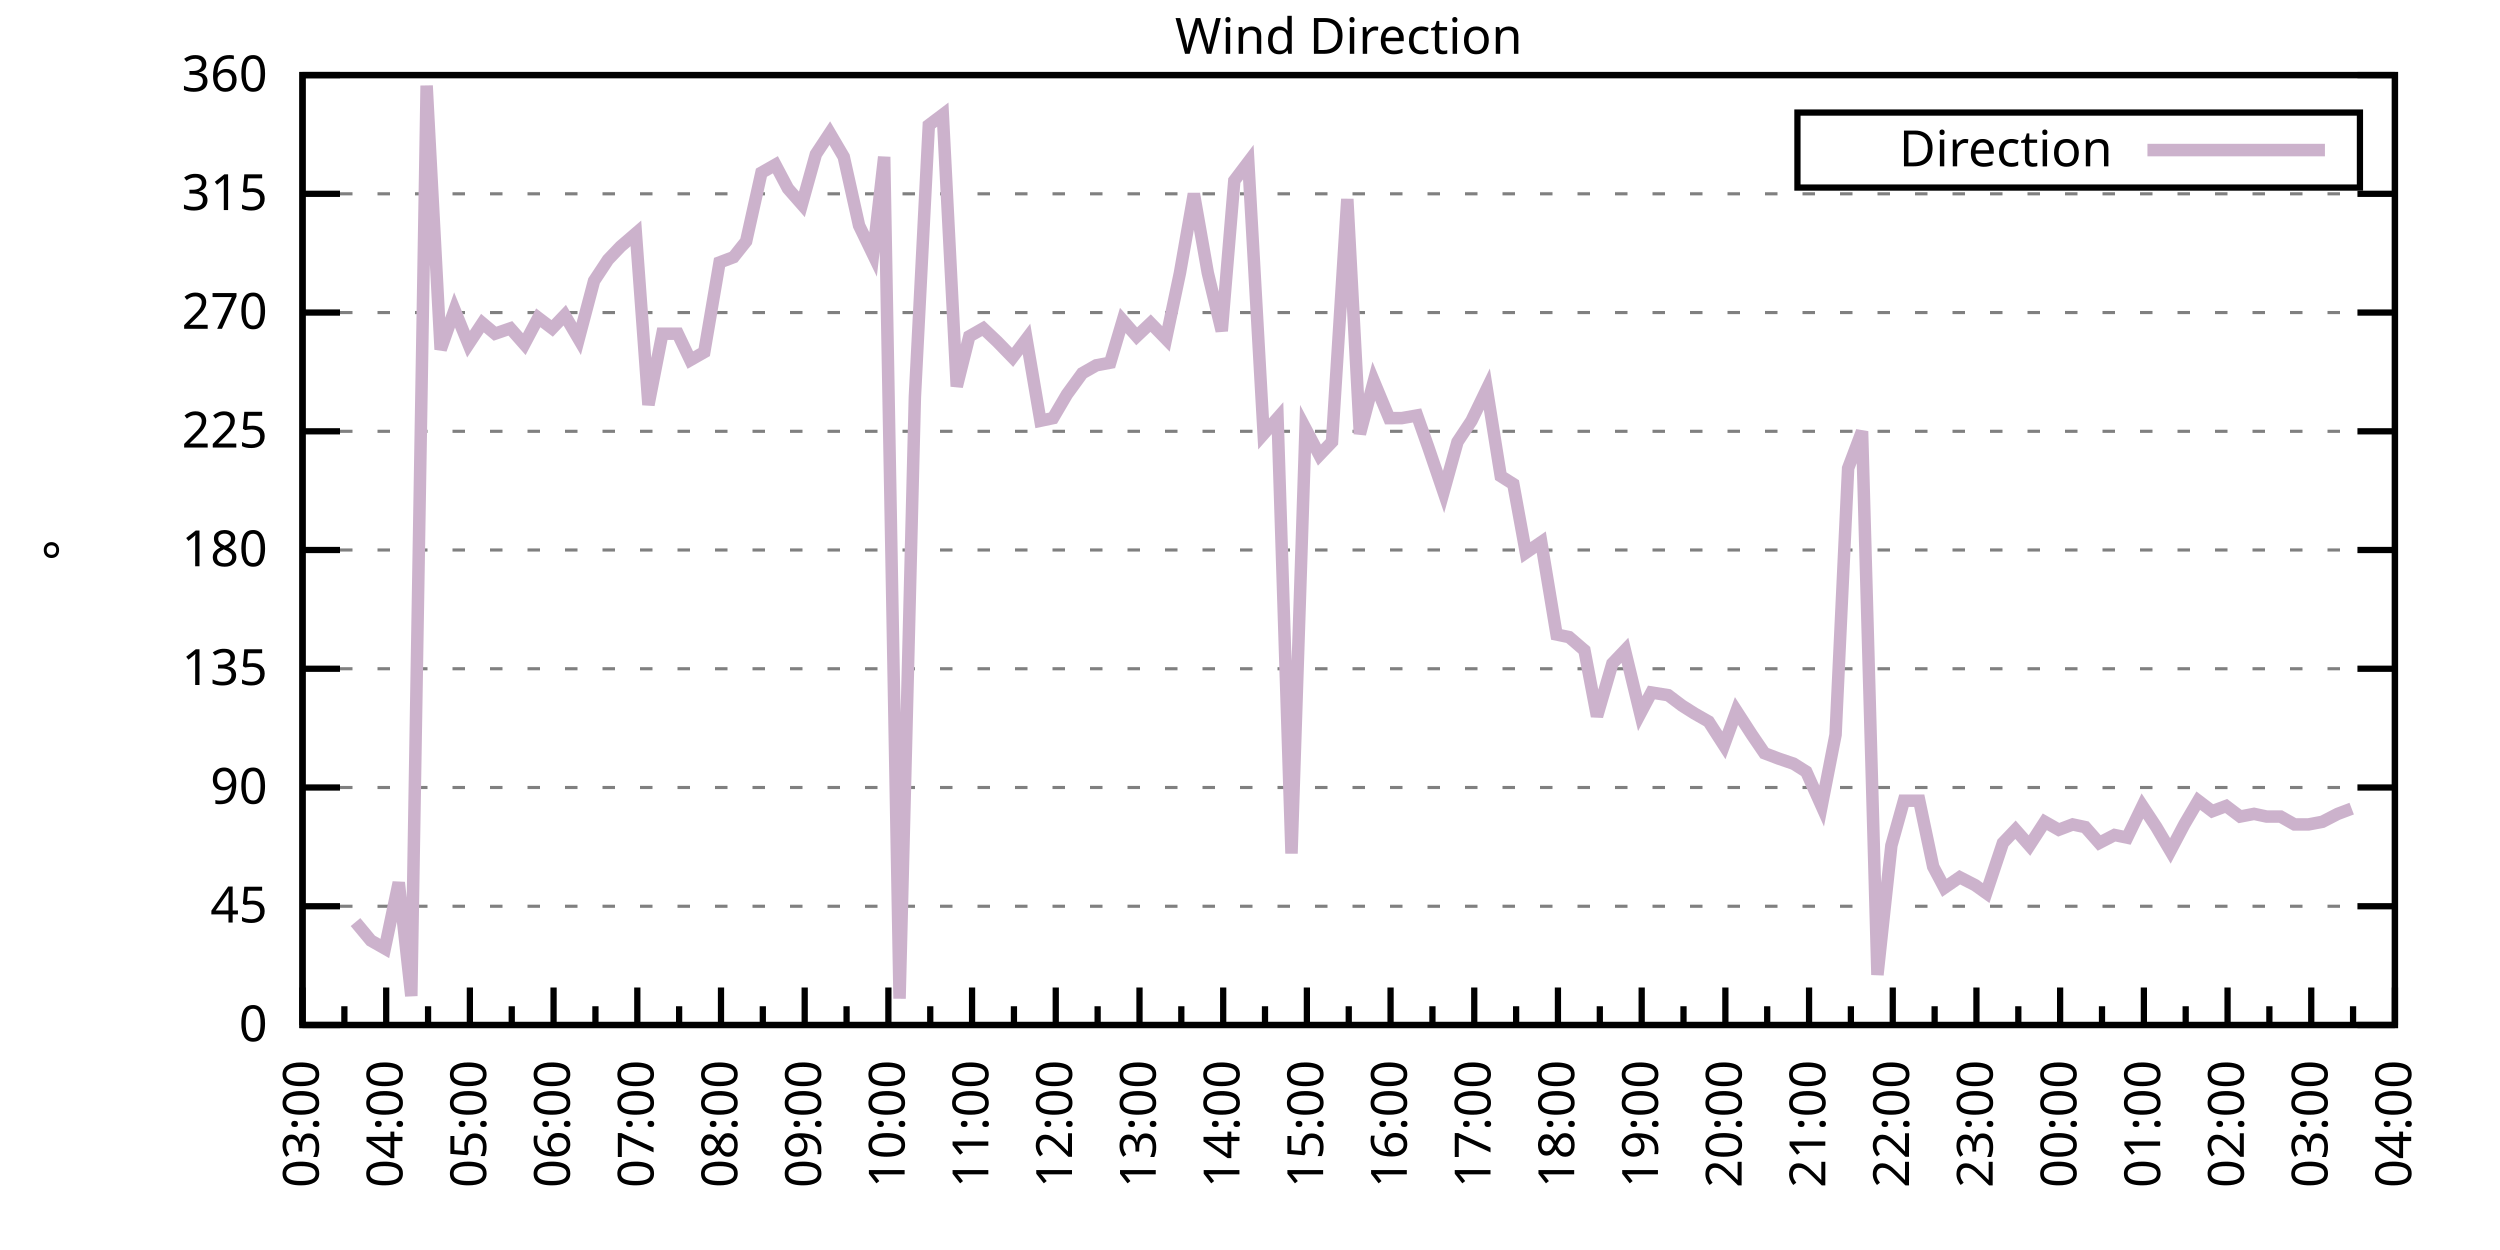
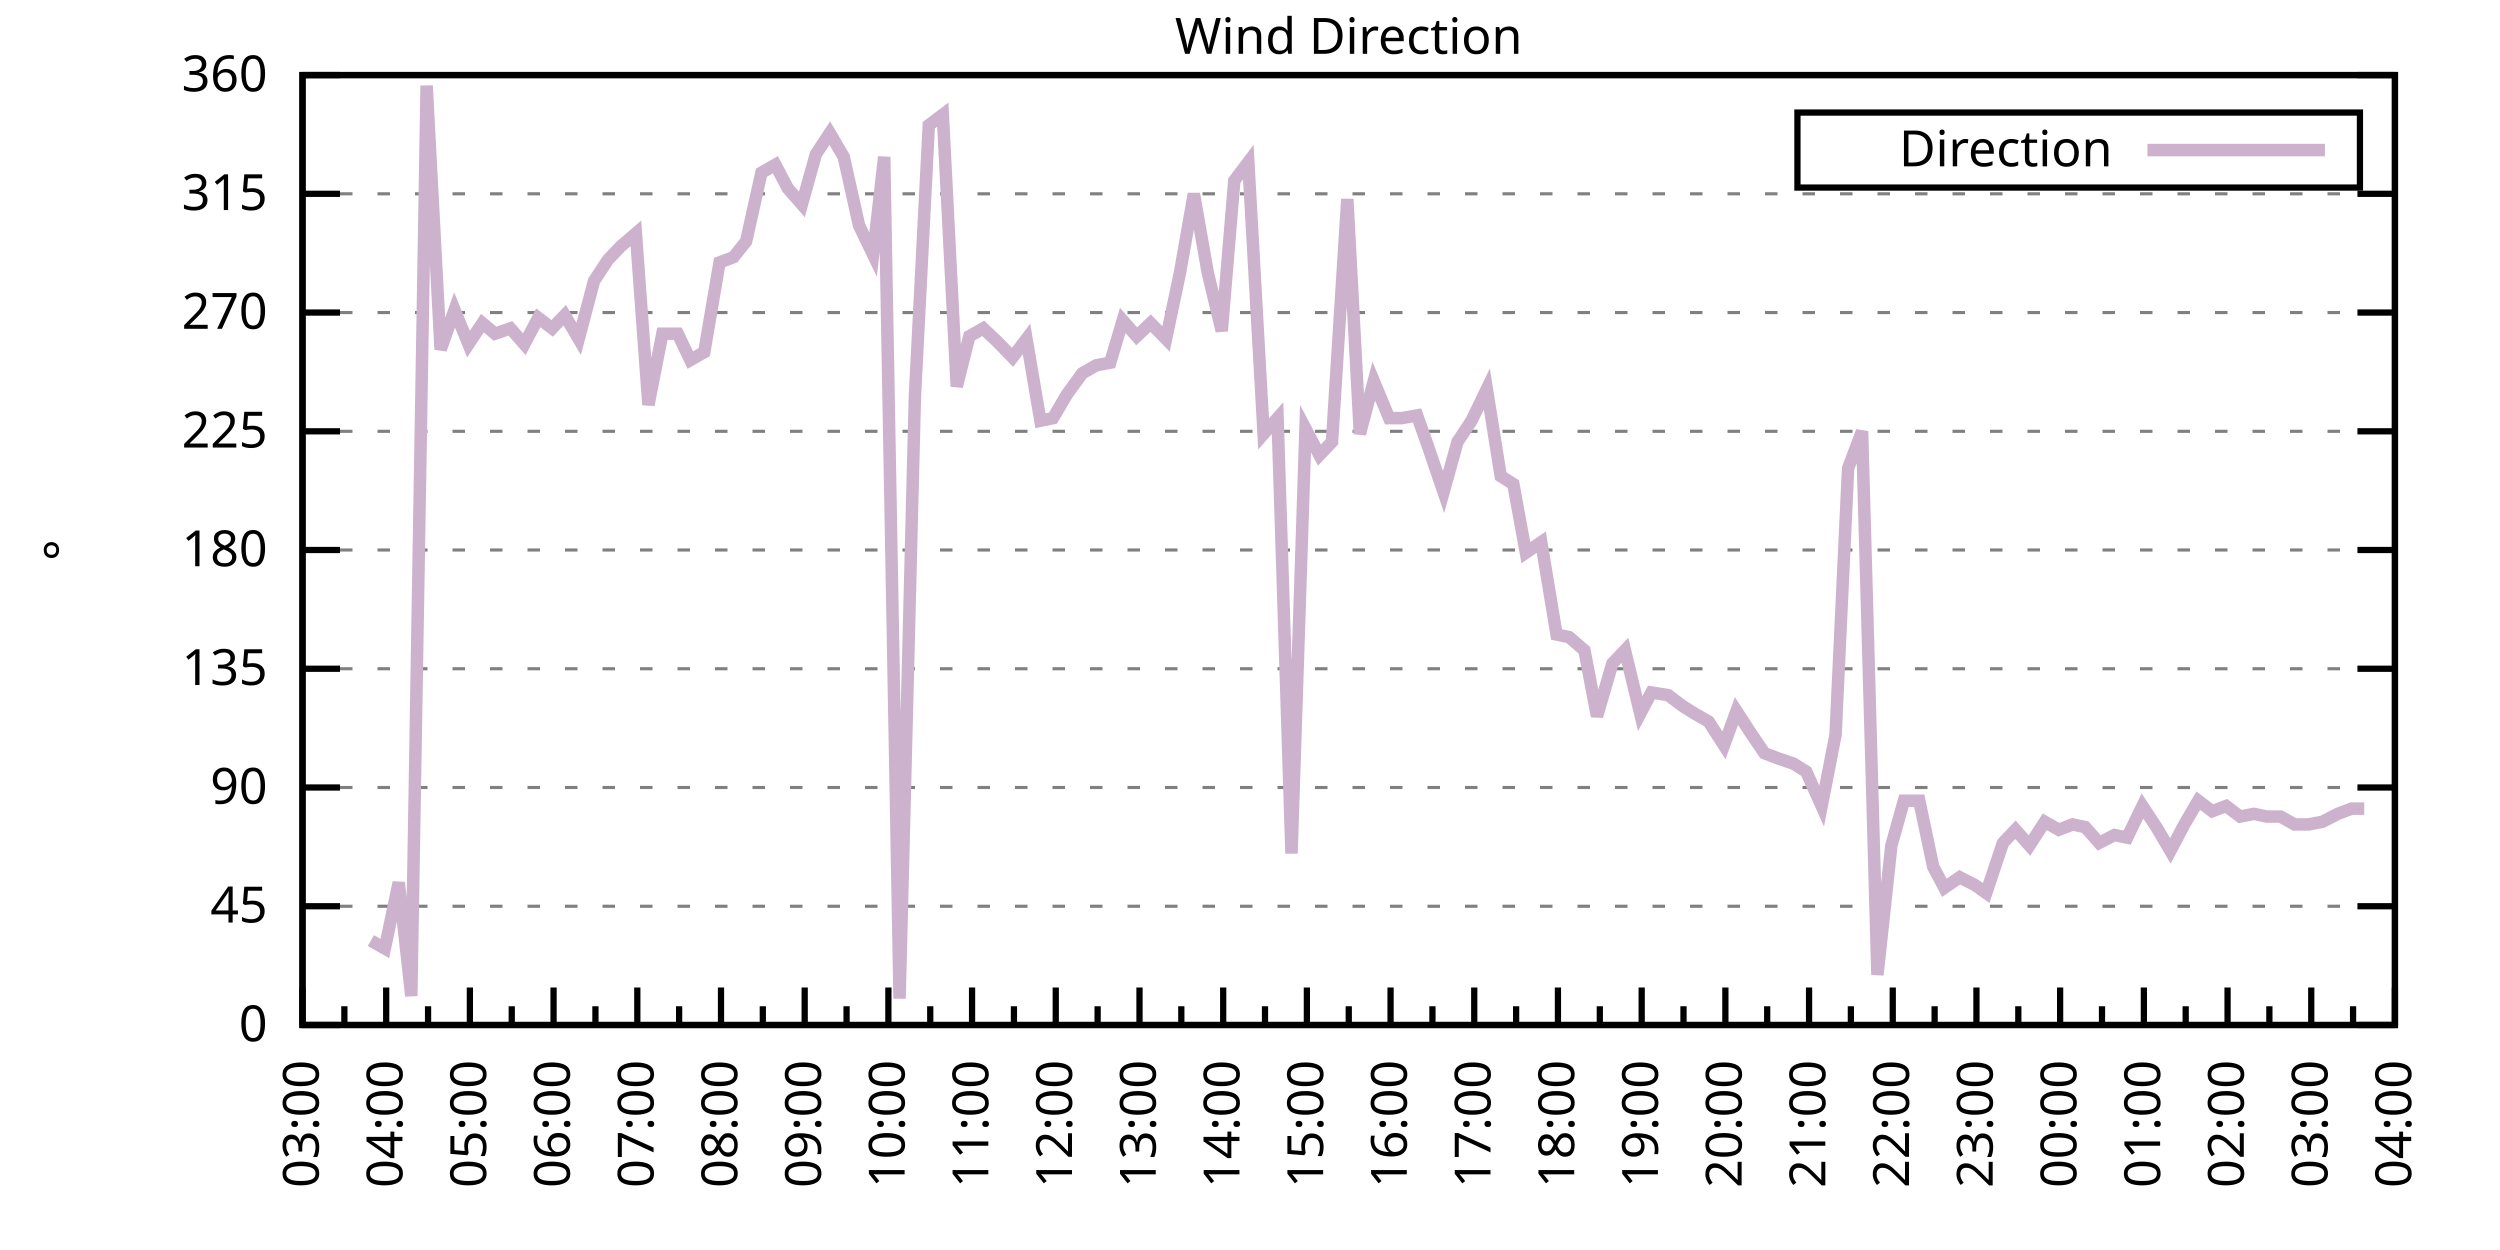
<svg xmlns="http://www.w3.org/2000/svg" xmlns:xlink="http://www.w3.org/1999/xlink" width="400" height="200" viewBox="0 0 400 200">
  <g id="gnuplot_canvas">
    <rect x="0" y="0" width="400" height="200" fill="none" />
    <defs>
      <circle id="gpDot" r="0.5" stroke-width="0.5" stroke="currentColor" />
      <path id="gpPt0" stroke-width="0.333" stroke="currentColor" d="M-1,0 h2 M0,-1 v2" />
      <path id="gpPt1" stroke-width="0.333" stroke="currentColor" d="M-1,-1 L1,1 M1,-1 L-1,1" />
      <path id="gpPt2" stroke-width="0.333" stroke="currentColor" d="M-1,0 L1,0 M0,-1 L0,1 M-1,-1 L1,1 M-1,1 L1,-1" />
      <rect id="gpPt3" stroke-width="0.333" stroke="currentColor" x="-1" y="-1" width="2" height="2" />
      <rect id="gpPt4" stroke-width="0.333" stroke="currentColor" fill="currentColor" x="-1" y="-1" width="2" height="2" />
      <circle id="gpPt5" stroke-width="0.333" stroke="currentColor" cx="0" cy="0" r="1" />
      <use xlink:href="#gpPt5" id="gpPt6" fill="currentColor" stroke="none" />
      <path id="gpPt7" stroke-width="0.333" stroke="currentColor" d="M0,-1.33 L-1.33,0.67 L1.33,0.67 z" />
      <use xlink:href="#gpPt7" id="gpPt8" fill="currentColor" stroke="none" />
      <use xlink:href="#gpPt7" id="gpPt9" stroke="currentColor" transform="rotate(180)" />
      <use xlink:href="#gpPt9" id="gpPt10" fill="currentColor" stroke="none" />
      <use xlink:href="#gpPt3" id="gpPt11" stroke="currentColor" transform="rotate(45)" />
      <use xlink:href="#gpPt11" id="gpPt12" fill="currentColor" stroke="none" />
      <path id="gpPt13" stroke-width="0.333" stroke="currentColor" d="M0,1.330 L1.265,0.411 L0.782,-1.067 L-0.782,-1.076 L-1.265,0.411 z" />
      <use xlink:href="#gpPt13" id="gpPt14" fill="currentColor" stroke="none" />
      <filter id="textbox" filterUnits="objectBoundingBox" x="0" y="0" height="1" width="1">
        <feFlood flood-color="white" flood-opacity="1" result="bgnd" />
        <feComposite in="SourceGraphic" in2="bgnd" operator="atop" />
      </filter>
      <filter id="greybox" filterUnits="objectBoundingBox" x="0" y="0" height="1" width="1">
        <feFlood flood-color="lightgrey" flood-opacity="1" result="grey" />
        <feComposite in="SourceGraphic" in2="grey" operator="atop" />
      </filter>
    </defs>
    <g fill="none" color="white" stroke="currentColor" stroke-width="1.00" stroke-linecap="butt" stroke-linejoin="miter">
</g>
    <g fill="none" color="black" stroke="currentColor" stroke-width="1.00" stroke-linecap="butt" stroke-linejoin="miter">
      <g stroke="none" shape-rendering="crispEdges">
        <polygon fill="rgb(255, 255, 255)" points="48.40,164.00 383.18,164.00 383.18,12.02 48.40,12.02 " />
      </g>
    </g>
    <g fill="none" color="black" stroke="currentColor" stroke-width="1.00" stroke-linecap="butt" stroke-linejoin="miter">
</g>
    <g fill="none" color="black" stroke="black" stroke-width="0.50" stroke-linecap="butt" stroke-linejoin="miter">
</g>
    <g fill="none" color="gray" stroke="currentColor" stroke-width="0.50" stroke-linecap="butt" stroke-linejoin="miter">
      <path stroke="gray" stroke-dasharray="2,4" class="gridline" d="M48.40,164.00 L383.19,164.00  " />
    </g>
    <g fill="none" color="gray" stroke="gray" stroke-width="1.00" stroke-linecap="butt" stroke-linejoin="miter">
</g>
    <g fill="none" color="black" stroke="currentColor" stroke-width="1.00" stroke-linecap="butt" stroke-linejoin="miter">
      <path stroke="black" d="M48.40,164.00 L54.40,164.00 M383.19,164.00 L377.19,164.00  " />
      <g transform="translate(42.80,166.60)" stroke="none" fill="black" font-family="Sans" font-size="8.00" text-anchor="end">
        <text>
          <tspan font-family="Sans"> 0</tspan>
        </text>
      </g>
    </g>
    <g fill="none" color="black" stroke="currentColor" stroke-width="1.00" stroke-linecap="butt" stroke-linejoin="miter">
</g>
    <g fill="none" color="black" stroke="black" stroke-width="0.50" stroke-linecap="butt" stroke-linejoin="miter">
</g>
    <g fill="none" color="gray" stroke="currentColor" stroke-width="0.50" stroke-linecap="butt" stroke-linejoin="miter">
      <path stroke="gray" stroke-dasharray="2,4" class="gridline" d="M48.40,145.00 L383.19,145.00  " />
    </g>
    <g fill="none" color="gray" stroke="gray" stroke-width="1.00" stroke-linecap="butt" stroke-linejoin="miter">
</g>
    <g fill="none" color="black" stroke="currentColor" stroke-width="1.00" stroke-linecap="butt" stroke-linejoin="miter">
      <path stroke="black" d="M48.40,145.00 L54.40,145.00 M383.19,145.00 L377.19,145.00  " />
      <g transform="translate(42.80,147.60)" stroke="none" fill="black" font-family="Sans" font-size="8.00" text-anchor="end">
        <text>
          <tspan font-family="Sans"> 45</tspan>
        </text>
      </g>
    </g>
    <g fill="none" color="black" stroke="currentColor" stroke-width="1.00" stroke-linecap="butt" stroke-linejoin="miter">
</g>
    <g fill="none" color="black" stroke="black" stroke-width="0.50" stroke-linecap="butt" stroke-linejoin="miter">
</g>
    <g fill="none" color="gray" stroke="currentColor" stroke-width="0.50" stroke-linecap="butt" stroke-linejoin="miter">
      <path stroke="gray" stroke-dasharray="2,4" class="gridline" d="M48.40,126.00 L383.19,126.00  " />
    </g>
    <g fill="none" color="gray" stroke="gray" stroke-width="1.00" stroke-linecap="butt" stroke-linejoin="miter">
</g>
    <g fill="none" color="black" stroke="currentColor" stroke-width="1.00" stroke-linecap="butt" stroke-linejoin="miter">
      <path stroke="black" d="M48.40,126.00 L54.40,126.00 M383.19,126.00 L377.19,126.00  " />
      <g transform="translate(42.80,128.60)" stroke="none" fill="black" font-family="Sans" font-size="8.00" text-anchor="end">
        <text>
          <tspan font-family="Sans"> 90</tspan>
        </text>
      </g>
    </g>
    <g fill="none" color="black" stroke="currentColor" stroke-width="1.00" stroke-linecap="butt" stroke-linejoin="miter">
</g>
    <g fill="none" color="black" stroke="black" stroke-width="0.50" stroke-linecap="butt" stroke-linejoin="miter">
</g>
    <g fill="none" color="gray" stroke="currentColor" stroke-width="0.50" stroke-linecap="butt" stroke-linejoin="miter">
      <path stroke="gray" stroke-dasharray="2,4" class="gridline" d="M48.40,107.00 L383.19,107.00  " />
    </g>
    <g fill="none" color="gray" stroke="gray" stroke-width="1.00" stroke-linecap="butt" stroke-linejoin="miter">
</g>
    <g fill="none" color="black" stroke="currentColor" stroke-width="1.00" stroke-linecap="butt" stroke-linejoin="miter">
      <path stroke="black" d="M48.40,107.00 L54.40,107.00 M383.19,107.00 L377.19,107.00  " />
      <g transform="translate(42.80,109.60)" stroke="none" fill="black" font-family="Sans" font-size="8.00" text-anchor="end">
        <text>
          <tspan font-family="Sans"> 135</tspan>
        </text>
      </g>
    </g>
    <g fill="none" color="black" stroke="currentColor" stroke-width="1.00" stroke-linecap="butt" stroke-linejoin="miter">
</g>
    <g fill="none" color="black" stroke="black" stroke-width="0.50" stroke-linecap="butt" stroke-linejoin="miter">
</g>
    <g fill="none" color="gray" stroke="currentColor" stroke-width="0.50" stroke-linecap="butt" stroke-linejoin="miter">
      <path stroke="gray" stroke-dasharray="2,4" class="gridline" d="M48.40,88.00 L383.19,88.00  " />
    </g>
    <g fill="none" color="gray" stroke="gray" stroke-width="1.00" stroke-linecap="butt" stroke-linejoin="miter">
</g>
    <g fill="none" color="black" stroke="currentColor" stroke-width="1.00" stroke-linecap="butt" stroke-linejoin="miter">
      <path stroke="black" d="M48.40,88.00 L54.40,88.00 M383.19,88.00 L377.19,88.00  " />
      <g transform="translate(42.80,90.60)" stroke="none" fill="black" font-family="Sans" font-size="8.00" text-anchor="end">
        <text>
          <tspan font-family="Sans"> 180</tspan>
        </text>
      </g>
    </g>
    <g fill="none" color="black" stroke="currentColor" stroke-width="1.00" stroke-linecap="butt" stroke-linejoin="miter">
</g>
    <g fill="none" color="black" stroke="black" stroke-width="0.50" stroke-linecap="butt" stroke-linejoin="miter">
</g>
    <g fill="none" color="gray" stroke="currentColor" stroke-width="0.50" stroke-linecap="butt" stroke-linejoin="miter">
      <path stroke="gray" stroke-dasharray="2,4" class="gridline" d="M48.40,69.01 L383.19,69.01  " />
    </g>
    <g fill="none" color="gray" stroke="gray" stroke-width="1.00" stroke-linecap="butt" stroke-linejoin="miter">
</g>
    <g fill="none" color="black" stroke="currentColor" stroke-width="1.00" stroke-linecap="butt" stroke-linejoin="miter">
      <path stroke="black" d="M48.40,69.01 L54.40,69.01 M383.19,69.01 L377.19,69.01  " />
      <g transform="translate(42.80,71.61)" stroke="none" fill="black" font-family="Sans" font-size="8.00" text-anchor="end">
        <text>
          <tspan font-family="Sans"> 225</tspan>
        </text>
      </g>
    </g>
    <g fill="none" color="black" stroke="currentColor" stroke-width="1.00" stroke-linecap="butt" stroke-linejoin="miter">
</g>
    <g fill="none" color="black" stroke="black" stroke-width="0.50" stroke-linecap="butt" stroke-linejoin="miter">
</g>
    <g fill="none" color="gray" stroke="currentColor" stroke-width="0.50" stroke-linecap="butt" stroke-linejoin="miter">
      <path stroke="gray" stroke-dasharray="2,4" class="gridline" d="M48.40,50.01 L383.19,50.01  " />
    </g>
    <g fill="none" color="gray" stroke="gray" stroke-width="1.00" stroke-linecap="butt" stroke-linejoin="miter">
</g>
    <g fill="none" color="black" stroke="currentColor" stroke-width="1.00" stroke-linecap="butt" stroke-linejoin="miter">
      <path stroke="black" d="M48.40,50.01 L54.40,50.01 M383.19,50.01 L377.19,50.01  " />
      <g transform="translate(42.80,52.61)" stroke="none" fill="black" font-family="Sans" font-size="8.00" text-anchor="end">
        <text>
          <tspan font-family="Sans"> 270</tspan>
        </text>
      </g>
    </g>
    <g fill="none" color="black" stroke="currentColor" stroke-width="1.00" stroke-linecap="butt" stroke-linejoin="miter">
</g>
    <g fill="none" color="black" stroke="black" stroke-width="0.50" stroke-linecap="butt" stroke-linejoin="miter">
</g>
    <g fill="none" color="gray" stroke="currentColor" stroke-width="0.50" stroke-linecap="butt" stroke-linejoin="miter">
      <path stroke="gray" stroke-dasharray="2,4" class="gridline" d="M48.40,31.01 L383.19,31.01  " />
    </g>
    <g fill="none" color="gray" stroke="gray" stroke-width="1.00" stroke-linecap="butt" stroke-linejoin="miter">
</g>
    <g fill="none" color="black" stroke="currentColor" stroke-width="1.00" stroke-linecap="butt" stroke-linejoin="miter">
      <path stroke="black" d="M48.40,31.01 L54.40,31.01 M383.19,31.01 L377.19,31.01  " />
      <g transform="translate(42.80,33.61)" stroke="none" fill="black" font-family="Sans" font-size="8.00" text-anchor="end">
        <text>
          <tspan font-family="Sans"> 315</tspan>
        </text>
      </g>
    </g>
    <g fill="none" color="black" stroke="currentColor" stroke-width="1.00" stroke-linecap="butt" stroke-linejoin="miter">
</g>
    <g fill="none" color="black" stroke="black" stroke-width="0.50" stroke-linecap="butt" stroke-linejoin="miter">
</g>
    <g fill="none" color="gray" stroke="currentColor" stroke-width="0.50" stroke-linecap="butt" stroke-linejoin="miter">
      <path stroke="gray" stroke-dasharray="2,4" class="gridline" d="M48.40,12.01 L383.19,12.01  " />
    </g>
    <g fill="none" color="gray" stroke="gray" stroke-width="1.00" stroke-linecap="butt" stroke-linejoin="miter">
</g>
    <g fill="none" color="black" stroke="currentColor" stroke-width="1.00" stroke-linecap="butt" stroke-linejoin="miter">
      <path stroke="black" d="M48.40,12.01 L54.40,12.01 M383.19,12.01 L377.19,12.01  " />
      <g transform="translate(42.80,14.61)" stroke="none" fill="black" font-family="Sans" font-size="8.00" text-anchor="end">
        <text>
          <tspan font-family="Sans"> 360</tspan>
        </text>
      </g>
    </g>
    <g fill="none" color="black" stroke="currentColor" stroke-width="1.00" stroke-linecap="butt" stroke-linejoin="miter">
      <path stroke="black" d="M48.40,164.00 L48.40,158.00  " />
      <g transform="translate(51.00,169.60) rotate(270)" stroke="none" fill="black" font-family="Sans" font-size="8.00" text-anchor="end">
        <text>
          <tspan font-family="Sans">03:00</tspan>
        </text>
      </g>
    </g>
    <g fill="none" color="black" stroke="currentColor" stroke-width="1.00" stroke-linecap="butt" stroke-linejoin="miter">
      <path stroke="black" d="M55.10,164.00 L55.10,161.00 M61.79,164.00 L61.79,158.00  " />
      <g transform="translate(64.39,169.60) rotate(270)" stroke="none" fill="black" font-family="Sans" font-size="8.00" text-anchor="end">
        <text>
          <tspan font-family="Sans">04:00</tspan>
        </text>
      </g>
    </g>
    <g fill="none" color="black" stroke="currentColor" stroke-width="1.00" stroke-linecap="butt" stroke-linejoin="miter">
      <path stroke="black" d="M68.49,164.00 L68.49,161.00 M75.18,164.00 L75.18,158.00  " />
      <g transform="translate(77.78,169.60) rotate(270)" stroke="none" fill="black" font-family="Sans" font-size="8.00" text-anchor="end">
        <text>
          <tspan font-family="Sans">05:00</tspan>
        </text>
      </g>
    </g>
    <g fill="none" color="black" stroke="currentColor" stroke-width="1.00" stroke-linecap="butt" stroke-linejoin="miter">
      <path stroke="black" d="M81.88,164.00 L81.88,161.00 M88.57,164.00 L88.57,158.00  " />
      <g transform="translate(91.17,169.60) rotate(270)" stroke="none" fill="black" font-family="Sans" font-size="8.00" text-anchor="end">
        <text>
          <tspan font-family="Sans">06:00</tspan>
        </text>
      </g>
    </g>
    <g fill="none" color="black" stroke="currentColor" stroke-width="1.00" stroke-linecap="butt" stroke-linejoin="miter">
      <path stroke="black" d="M95.27,164.00 L95.27,161.00 M101.97,164.00 L101.97,158.00  " />
      <g transform="translate(104.57,169.60) rotate(270)" stroke="none" fill="black" font-family="Sans" font-size="8.00" text-anchor="end">
        <text>
          <tspan font-family="Sans">07:00</tspan>
        </text>
      </g>
    </g>
    <g fill="none" color="black" stroke="currentColor" stroke-width="1.00" stroke-linecap="butt" stroke-linejoin="miter">
      <path stroke="black" d="M108.66,164.00 L108.66,161.00 M115.36,164.00 L115.36,158.00  " />
      <g transform="translate(117.96,169.60) rotate(270)" stroke="none" fill="black" font-family="Sans" font-size="8.00" text-anchor="end">
        <text>
          <tspan font-family="Sans">08:00</tspan>
        </text>
      </g>
    </g>
    <g fill="none" color="black" stroke="currentColor" stroke-width="1.00" stroke-linecap="butt" stroke-linejoin="miter">
      <path stroke="black" d="M122.05,164.00 L122.05,161.00 M128.75,164.00 L128.75,158.00  " />
      <g transform="translate(131.35,169.60) rotate(270)" stroke="none" fill="black" font-family="Sans" font-size="8.00" text-anchor="end">
        <text>
          <tspan font-family="Sans">09:00</tspan>
        </text>
      </g>
    </g>
    <g fill="none" color="black" stroke="currentColor" stroke-width="1.00" stroke-linecap="butt" stroke-linejoin="miter">
      <path stroke="black" d="M135.45,164.00 L135.45,161.00 M142.14,164.00 L142.14,158.00  " />
      <g transform="translate(144.74,169.60) rotate(270)" stroke="none" fill="black" font-family="Sans" font-size="8.00" text-anchor="end">
        <text>
          <tspan font-family="Sans">10:00</tspan>
        </text>
      </g>
    </g>
    <g fill="none" color="black" stroke="currentColor" stroke-width="1.00" stroke-linecap="butt" stroke-linejoin="miter">
      <path stroke="black" d="M148.84,164.00 L148.84,161.00 M155.53,164.00 L155.53,158.00  " />
      <g transform="translate(158.13,169.60) rotate(270)" stroke="none" fill="black" font-family="Sans" font-size="8.00" text-anchor="end">
        <text>
          <tspan font-family="Sans">11:00</tspan>
        </text>
      </g>
    </g>
    <g fill="none" color="black" stroke="currentColor" stroke-width="1.00" stroke-linecap="butt" stroke-linejoin="miter">
      <path stroke="black" d="M162.23,164.00 L162.23,161.00 M168.92,164.00 L168.92,158.00  " />
      <g transform="translate(171.52,169.60) rotate(270)" stroke="none" fill="black" font-family="Sans" font-size="8.00" text-anchor="end">
        <text>
          <tspan font-family="Sans">12:00</tspan>
        </text>
      </g>
    </g>
    <g fill="none" color="black" stroke="currentColor" stroke-width="1.00" stroke-linecap="butt" stroke-linejoin="miter">
      <path stroke="black" d="M175.62,164.00 L175.62,161.00 M182.32,164.00 L182.32,158.00  " />
      <g transform="translate(184.92,169.60) rotate(270)" stroke="none" fill="black" font-family="Sans" font-size="8.00" text-anchor="end">
        <text>
          <tspan font-family="Sans">13:00</tspan>
        </text>
      </g>
    </g>
    <g fill="none" color="black" stroke="currentColor" stroke-width="1.00" stroke-linecap="butt" stroke-linejoin="miter">
      <path stroke="black" d="M189.01,164.00 L189.01,161.00 M195.71,164.00 L195.71,158.00  " />
      <g transform="translate(198.31,169.60) rotate(270)" stroke="none" fill="black" font-family="Sans" font-size="8.00" text-anchor="end">
        <text>
          <tspan font-family="Sans">14:00</tspan>
        </text>
      </g>
    </g>
    <g fill="none" color="black" stroke="currentColor" stroke-width="1.00" stroke-linecap="butt" stroke-linejoin="miter">
      <path stroke="black" d="M202.40,164.00 L202.40,161.00 M209.10,164.00 L209.10,158.00  " />
      <g transform="translate(211.70,169.60) rotate(270)" stroke="none" fill="black" font-family="Sans" font-size="8.00" text-anchor="end">
        <text>
          <tspan font-family="Sans">15:00</tspan>
        </text>
      </g>
    </g>
    <g fill="none" color="black" stroke="currentColor" stroke-width="1.00" stroke-linecap="butt" stroke-linejoin="miter">
      <path stroke="black" d="M215.80,164.00 L215.80,161.00 M222.49,164.00 L222.49,158.00  " />
      <g transform="translate(225.09,169.60) rotate(270)" stroke="none" fill="black" font-family="Sans" font-size="8.00" text-anchor="end">
        <text>
          <tspan font-family="Sans">16:00</tspan>
        </text>
      </g>
    </g>
    <g fill="none" color="black" stroke="currentColor" stroke-width="1.00" stroke-linecap="butt" stroke-linejoin="miter">
      <path stroke="black" d="M229.19,164.00 L229.19,161.00 M235.88,164.00 L235.88,158.00  " />
      <g transform="translate(238.48,169.60) rotate(270)" stroke="none" fill="black" font-family="Sans" font-size="8.00" text-anchor="end">
        <text>
          <tspan font-family="Sans">17:00</tspan>
        </text>
      </g>
    </g>
    <g fill="none" color="black" stroke="currentColor" stroke-width="1.00" stroke-linecap="butt" stroke-linejoin="miter">
      <path stroke="black" d="M242.58,164.00 L242.58,161.00 M249.27,164.00 L249.27,158.00  " />
      <g transform="translate(251.87,169.60) rotate(270)" stroke="none" fill="black" font-family="Sans" font-size="8.00" text-anchor="end">
        <text>
          <tspan font-family="Sans">18:00</tspan>
        </text>
      </g>
    </g>
    <g fill="none" color="black" stroke="currentColor" stroke-width="1.00" stroke-linecap="butt" stroke-linejoin="miter">
      <path stroke="black" d="M255.97,164.00 L255.97,161.00 M262.67,164.00 L262.67,158.00  " />
      <g transform="translate(265.27,169.60) rotate(270)" stroke="none" fill="black" font-family="Sans" font-size="8.00" text-anchor="end">
        <text>
          <tspan font-family="Sans">19:00</tspan>
        </text>
      </g>
    </g>
    <g fill="none" color="black" stroke="currentColor" stroke-width="1.00" stroke-linecap="butt" stroke-linejoin="miter">
      <path stroke="black" d="M269.36,164.00 L269.36,161.00 M276.06,164.00 L276.06,158.00  " />
      <g transform="translate(278.66,169.60) rotate(270)" stroke="none" fill="black" font-family="Sans" font-size="8.00" text-anchor="end">
        <text>
          <tspan font-family="Sans">20:00</tspan>
        </text>
      </g>
    </g>
    <g fill="none" color="black" stroke="currentColor" stroke-width="1.00" stroke-linecap="butt" stroke-linejoin="miter">
      <path stroke="black" d="M282.75,164.00 L282.75,161.00 M289.45,164.00 L289.45,158.00  " />
      <g transform="translate(292.05,169.60) rotate(270)" stroke="none" fill="black" font-family="Sans" font-size="8.00" text-anchor="end">
        <text>
          <tspan font-family="Sans">21:00</tspan>
        </text>
      </g>
    </g>
    <g fill="none" color="black" stroke="currentColor" stroke-width="1.00" stroke-linecap="butt" stroke-linejoin="miter">
      <path stroke="black" d="M296.14,164.00 L296.14,161.00 M302.84,164.00 L302.84,158.00  " />
      <g transform="translate(305.44,169.60) rotate(270)" stroke="none" fill="black" font-family="Sans" font-size="8.00" text-anchor="end">
        <text>
          <tspan font-family="Sans">22:00</tspan>
        </text>
      </g>
    </g>
    <g fill="none" color="black" stroke="currentColor" stroke-width="1.00" stroke-linecap="butt" stroke-linejoin="miter">
      <path stroke="black" d="M309.54,164.00 L309.54,161.00 M316.23,164.00 L316.23,158.00  " />
      <g transform="translate(318.83,169.60) rotate(270)" stroke="none" fill="black" font-family="Sans" font-size="8.00" text-anchor="end">
        <text>
          <tspan font-family="Sans">23:00</tspan>
        </text>
      </g>
    </g>
    <g fill="none" color="black" stroke="currentColor" stroke-width="1.00" stroke-linecap="butt" stroke-linejoin="miter">
      <path stroke="black" d="M322.93,164.00 L322.93,161.00 M329.62,164.00 L329.62,158.00  " />
      <g transform="translate(332.22,169.60) rotate(270)" stroke="none" fill="black" font-family="Sans" font-size="8.00" text-anchor="end">
        <text>
          <tspan font-family="Sans">00:00</tspan>
        </text>
      </g>
    </g>
    <g fill="none" color="black" stroke="currentColor" stroke-width="1.00" stroke-linecap="butt" stroke-linejoin="miter">
      <path stroke="black" d="M336.32,164.00 L336.32,161.00 M343.02,164.00 L343.02,158.00  " />
      <g transform="translate(345.62,169.60) rotate(270)" stroke="none" fill="black" font-family="Sans" font-size="8.00" text-anchor="end">
        <text>
          <tspan font-family="Sans">01:00</tspan>
        </text>
      </g>
    </g>
    <g fill="none" color="black" stroke="currentColor" stroke-width="1.00" stroke-linecap="butt" stroke-linejoin="miter">
      <path stroke="black" d="M349.71,164.00 L349.71,161.00 M356.41,164.00 L356.41,158.00  " />
      <g transform="translate(359.01,169.60) rotate(270)" stroke="none" fill="black" font-family="Sans" font-size="8.00" text-anchor="end">
        <text>
          <tspan font-family="Sans">02:00</tspan>
        </text>
      </g>
    </g>
    <g fill="none" color="black" stroke="currentColor" stroke-width="1.00" stroke-linecap="butt" stroke-linejoin="miter">
      <path stroke="black" d="M363.10,164.00 L363.10,161.00 M369.80,164.00 L369.80,158.00  " />
      <g transform="translate(372.40,169.60) rotate(270)" stroke="none" fill="black" font-family="Sans" font-size="8.00" text-anchor="end">
        <text>
          <tspan font-family="Sans">03:00</tspan>
        </text>
      </g>
    </g>
    <g fill="none" color="black" stroke="currentColor" stroke-width="1.00" stroke-linecap="butt" stroke-linejoin="miter">
      <path stroke="black" d="M376.49,164.00 L376.49,161.00 M383.19,164.00 L383.19,158.00  " />
      <g transform="translate(385.79,169.60) rotate(270)" stroke="none" fill="black" font-family="Sans" font-size="8.00" text-anchor="end">
        <text>
          <tspan font-family="Sans">04:00</tspan>
        </text>
      </g>
    </g>
    <g fill="none" color="black" stroke="currentColor" stroke-width="1.00" stroke-linecap="butt" stroke-linejoin="miter">
</g>
    <g fill="none" color="black" stroke="currentColor" stroke-width="1.00" stroke-linecap="butt" stroke-linejoin="miter">
      <path stroke="black" d="M48.40,12.01 L48.40,164.00 L383.19,164.00 L383.19,12.01 L48.40,12.01 Z  " />
    </g>
    <g fill="none" color="black" stroke="currentColor" stroke-width="1.00" stroke-linecap="butt" stroke-linejoin="miter">
      <g transform="translate(12.80,88.01) rotate(270)" stroke="none" fill="black" font-family="Sans" font-size="8.00" text-anchor="middle">
        <text>
          <tspan font-family="Sans">°</tspan>
        </text>
      </g>
    </g>
    <g fill="none" color="black" stroke="currentColor" stroke-width="1.00" stroke-linecap="butt" stroke-linejoin="miter">
</g>
    <g fill="none" color="black" stroke="currentColor" stroke-width="1.00" stroke-linecap="butt" stroke-linejoin="miter">
      <path stroke="black" d="M287.59,30.01 L287.59,18.01 L377.59,18.01 L377.59,30.01 L287.59,30.01 Z  " />
    </g>
    <g id="Wind_direction_plot_1">
      <g fill="none" color="white" stroke="black" stroke-width="2.00" stroke-linecap="butt" stroke-linejoin="miter">
</g>
      <g fill="none" color="black" stroke="currentColor" stroke-width="2.00" stroke-linecap="butt" stroke-linejoin="miter">
        <g transform="translate(337.99,26.61)" stroke="none" fill="black" font-family="Sans" font-size="8.00" text-anchor="end">
          <text>
            <tspan font-family="Sans">Direction</tspan>
          </text>
        </g>
      </g>
      <g fill="none" color="black" stroke="currentColor" stroke-width="2.00" stroke-linecap="butt" stroke-linejoin="miter">
-         <path stroke="rgb(204, 178, 204)" d="M343.59,24.01 L371.99,24.01 M56.88,147.53 L59.34,150.49 L61.57,151.76 L63.80,141.20 L65.81,159.36 L68.26,13.70   L70.50,55.92 L72.73,49.59 L74.96,55.07 L77.19,51.70 L79.20,53.39 L81.66,52.54 L83.89,55.07 L86.12,50.85   L88.35,52.54 L90.36,50.43 L92.59,54.23 L95.05,44.94 L97.28,41.56 L99.29,39.45 L101.74,37.34 L103.75,64.78   L105.98,53.39 L108.44,53.39 L110.45,57.61 L112.68,56.34 L115.13,41.99 L117.37,41.14 L119.38,38.61 L121.83,27.63   L124.06,26.36 L126.07,30.16 L128.30,32.70 L130.54,24.68 L132.77,21.30 L135.00,25.10 L137.45,36.08 L139.69,40.72   L141.47,25.10 L143.93,159.78 L146.38,63.52 L148.61,20.03 L150.85,18.34 L153.08,61.83 L155.09,53.81 L157.32,52.54   L159.55,54.65 L162.01,57.18 L164.24,54.23 L166.47,67.32 L168.48,66.90 L170.71,63.10 L173.17,59.72 L175.40,58.45   L177.63,58.03 L179.64,51.27 L181.87,53.81 L184.10,51.70 L186.56,54.23 L188.79,43.67 L191.02,31.01 L193.25,43.67   L195.48,52.96 L197.49,28.90 L199.73,25.94 L202.18,69.43 L204.41,66.90 L206.64,136.56 L208.88,68.58 L211.11,72.81   L213.12,70.70 L215.57,31.85 L217.58,69.43 L219.81,60.98 L222.27,66.90 L224.28,66.90 L226.73,66.47 L228.52,71.54   L230.97,78.72 L233.20,70.70 L235.44,67.32 L237.89,62.25 L240.12,76.18 L242.13,77.45 L244.14,88.43 L246.60,86.74   L249.05,101.52 L251.06,101.94 L253.51,104.05 L255.52,114.60 L257.98,106.16 L259.99,104.05 L262.44,114.18 L264.23,110.80   L266.91,111.23 L269.14,112.91 L271.15,114.18 L273.38,115.45 L275.83,119.25 L277.84,113.76 L280.30,117.56 L282.31,120.51   L284.54,121.36 L286.99,122.20 L289.00,123.47 L291.46,128.96 L293.69,117.56 L295.70,74.92 L297.93,69.01 L300.39,155.98   L302.62,135.29 L304.63,128.11 L307.08,128.11 L309.31,138.67 L311.10,142.05 L313.55,140.36 L316.01,141.62 L317.79,142.89   L320.47,134.87 L322.48,132.76 L324.71,135.29 L327.17,131.49 L329.40,132.76 L331.63,131.91 L333.64,132.34 L335.87,134.87   L338.33,133.60 L340.34,134.02 L342.79,128.96 L345.02,132.34 L347.26,136.14 L349.49,131.91 L351.72,128.11 L353.95,129.80   L356.18,128.96 L358.42,130.65 L360.65,130.22 L362.66,130.65 L364.89,130.65 L367.12,131.91 L369.35,131.91 L371.58,131.49   L374.04,130.22 L376.27,129.38  " />
+         <path stroke="rgb(204, 178, 204)" d="M343.59,24.01 L371.99,24.01 M59.34,150.49 L61.57,151.76 L63.80,141.20 L65.81,159.36 L68.26,13.70 L70.50,55.92   L72.73,49.59 L74.96,55.07 L77.19,51.70 L79.20,53.39 L81.66,52.54 L83.89,55.07 L86.12,50.85 L88.35,52.54   L90.36,50.43 L92.59,54.23 L95.05,44.94 L97.28,41.56 L99.29,39.45 L101.74,37.34 L103.75,64.78 L105.98,53.39   L108.44,53.39 L110.45,57.61 L112.68,56.34 L115.13,41.99 L117.37,41.14 L119.38,38.61 L121.83,27.63 L124.06,26.36   L126.07,30.16 L128.30,32.70 L130.54,24.68 L132.77,21.30 L135.00,25.10 L137.45,36.08 L139.69,40.72 L141.47,25.10   L143.93,159.78 L146.38,63.52 L148.61,20.03 L150.85,18.34 L153.08,61.83 L155.09,53.81 L157.32,52.54 L159.55,54.65   L162.01,57.18 L164.24,54.23 L166.47,67.32 L168.48,66.90 L170.71,63.10 L173.17,59.72 L175.40,58.45 L177.63,58.03   L179.64,51.27 L181.87,53.81 L184.10,51.70 L186.56,54.23 L188.79,43.67 L191.02,31.01 L193.25,43.67 L195.48,52.96   L197.49,28.90 L199.73,25.94 L202.18,69.43 L204.41,66.90 L206.64,136.56 L208.88,68.58 L211.11,72.81 L213.12,70.70   L215.57,31.85 L217.58,69.43 L219.81,60.98 L222.27,66.90 L224.28,66.90 L226.73,66.47 L228.52,71.54 L230.97,78.72   L233.20,70.70 L235.44,67.32 L237.89,62.25 L240.12,76.18 L242.13,77.45 L244.14,88.43 L246.60,86.74 L249.05,101.52   L251.06,101.94 L253.51,104.05 L255.52,114.60 L257.98,106.16 L259.99,104.05 L262.44,114.18 L264.23,110.80 L266.91,111.23   L269.14,112.91 L271.15,114.18 L273.38,115.45 L275.83,119.25 L277.84,113.76 L280.30,117.56 L282.31,120.51 L284.54,121.36   L286.99,122.20 L289.00,123.47 L291.46,128.96 L293.69,117.56 L295.70,74.92 L297.93,69.01 L300.39,155.98 L302.62,135.29   L304.63,128.11 L307.08,128.11 L309.31,138.67 L311.10,142.05 L313.55,140.36 L316.01,141.62 L317.79,142.89 L320.47,134.87   L322.48,132.76 L324.71,135.29 L327.17,131.49 L329.40,132.76 L331.63,131.91 L333.64,132.34 L335.87,134.87 L338.33,133.60   L340.34,134.02 L342.79,128.96 L345.02,132.34 L347.26,136.14 L349.49,131.91 L351.72,128.11 L353.95,129.80 L356.18,128.96   L358.42,130.65 L360.65,130.22 L362.66,130.65 L364.89,130.65 L367.12,131.91 L369.35,131.91 L371.58,131.49 L374.04,130.22   L376.27,129.38 L378.28,129.38  " />
      </g>
    </g>
    <g fill="none" color="black" stroke="currentColor" stroke-width="2.00" stroke-linecap="butt" stroke-linejoin="miter">
</g>
    <g fill="none" color="black" stroke="black" stroke-width="1.00" stroke-linecap="butt" stroke-linejoin="miter">
</g>
    <g fill="none" color="black" stroke="currentColor" stroke-width="1.00" stroke-linecap="butt" stroke-linejoin="miter">
      <path stroke="black" d="M48.40,12.01 L48.40,164.00 L383.19,164.00 L383.19,12.01 L48.40,12.01 Z  " />
    </g>
    <g fill="none" color="black" stroke="currentColor" stroke-width="1.00" stroke-linecap="butt" stroke-linejoin="miter">
      <g transform="translate(215.79,8.61)" stroke="none" fill="black" font-family="Sans" font-size="8.00" text-anchor="middle">
        <text>
          <tspan font-family="Sans">Wind Direction</tspan>
        </text>
      </g>
    </g>
    <g fill="none" color="black" stroke="currentColor" stroke-width="1.00" stroke-linecap="butt" stroke-linejoin="miter">
</g>
  </g>
</svg>
